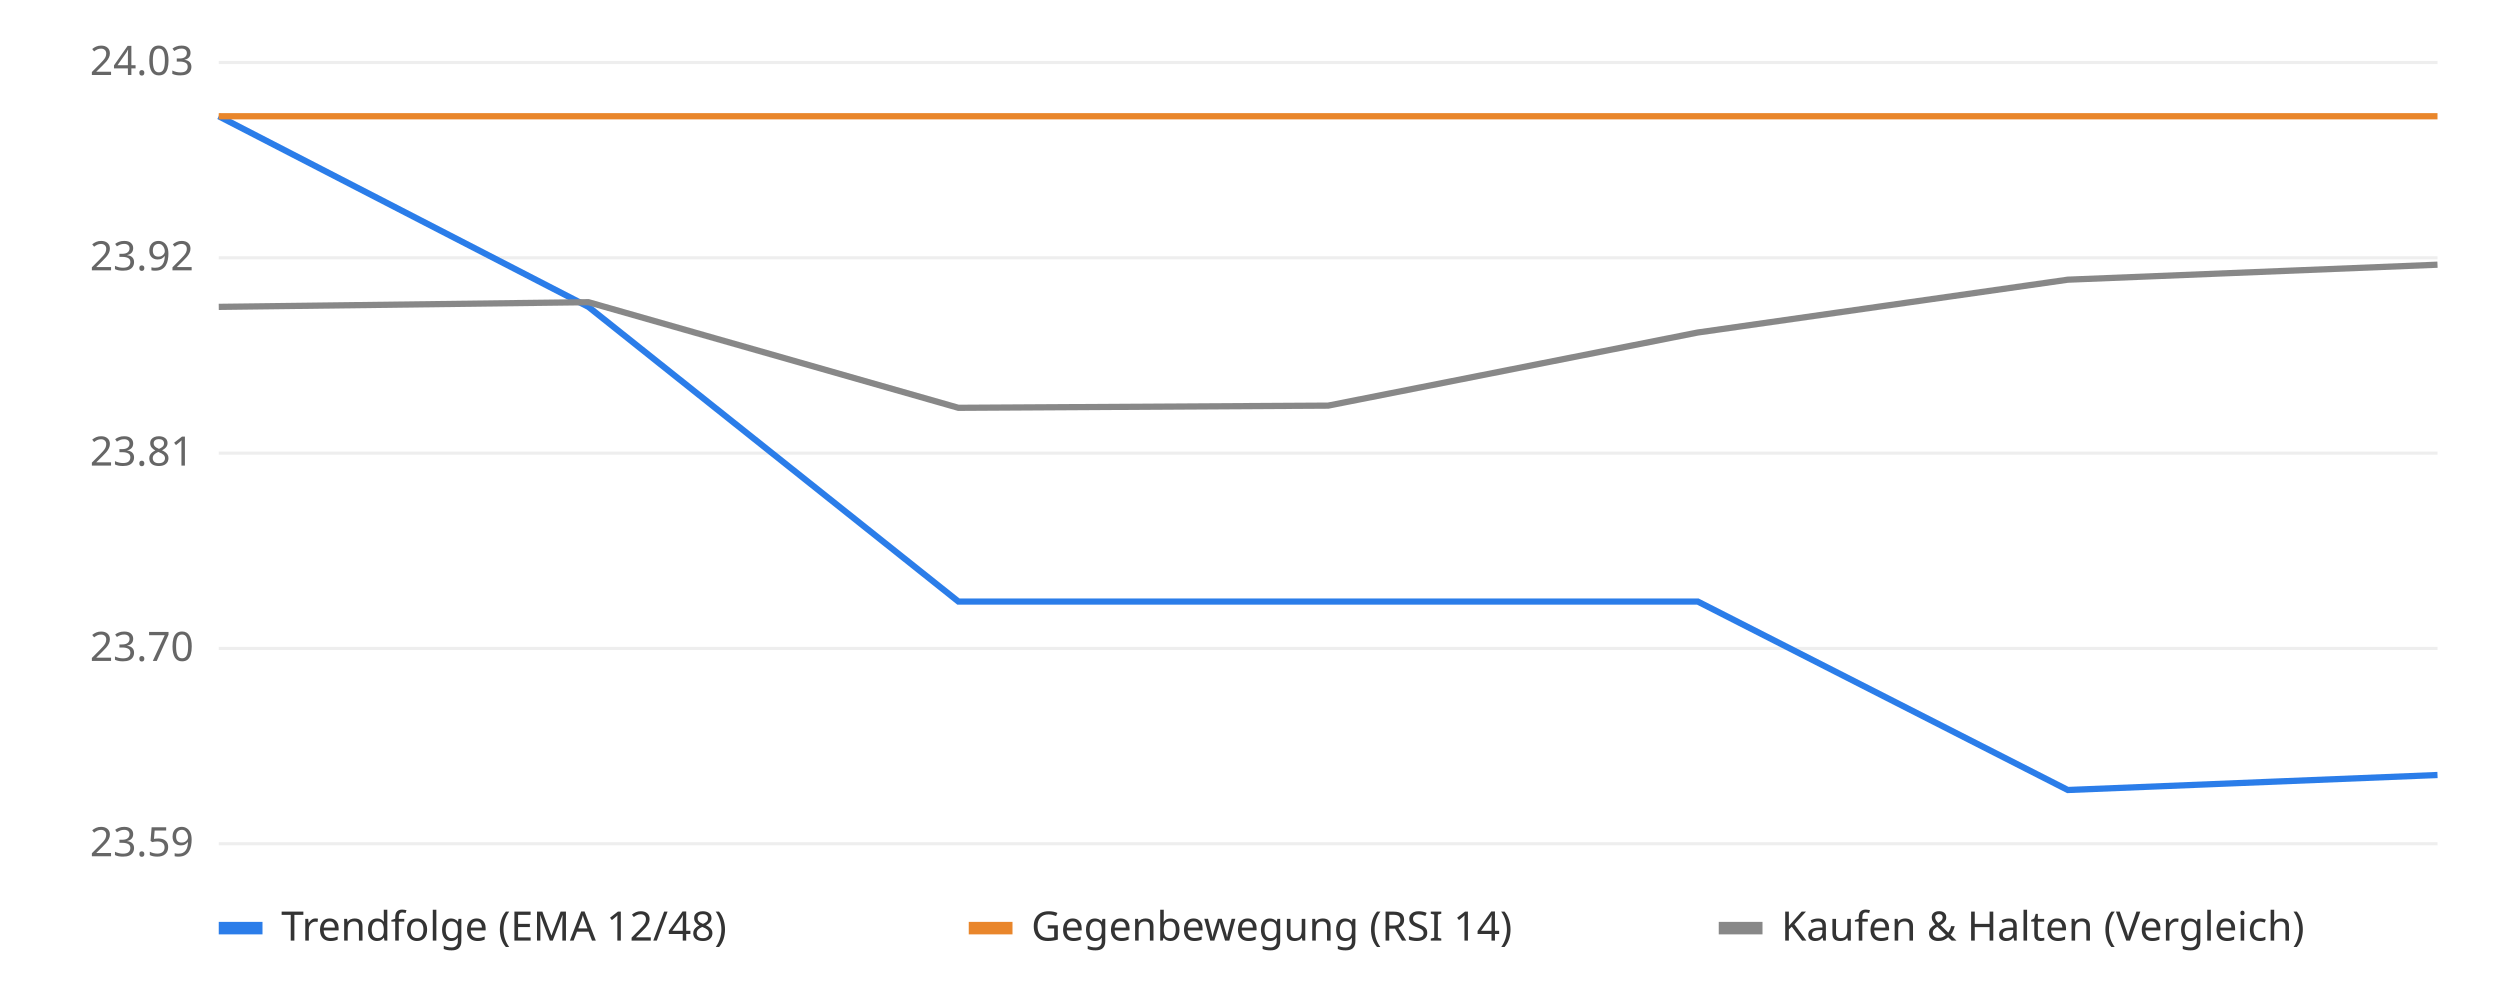
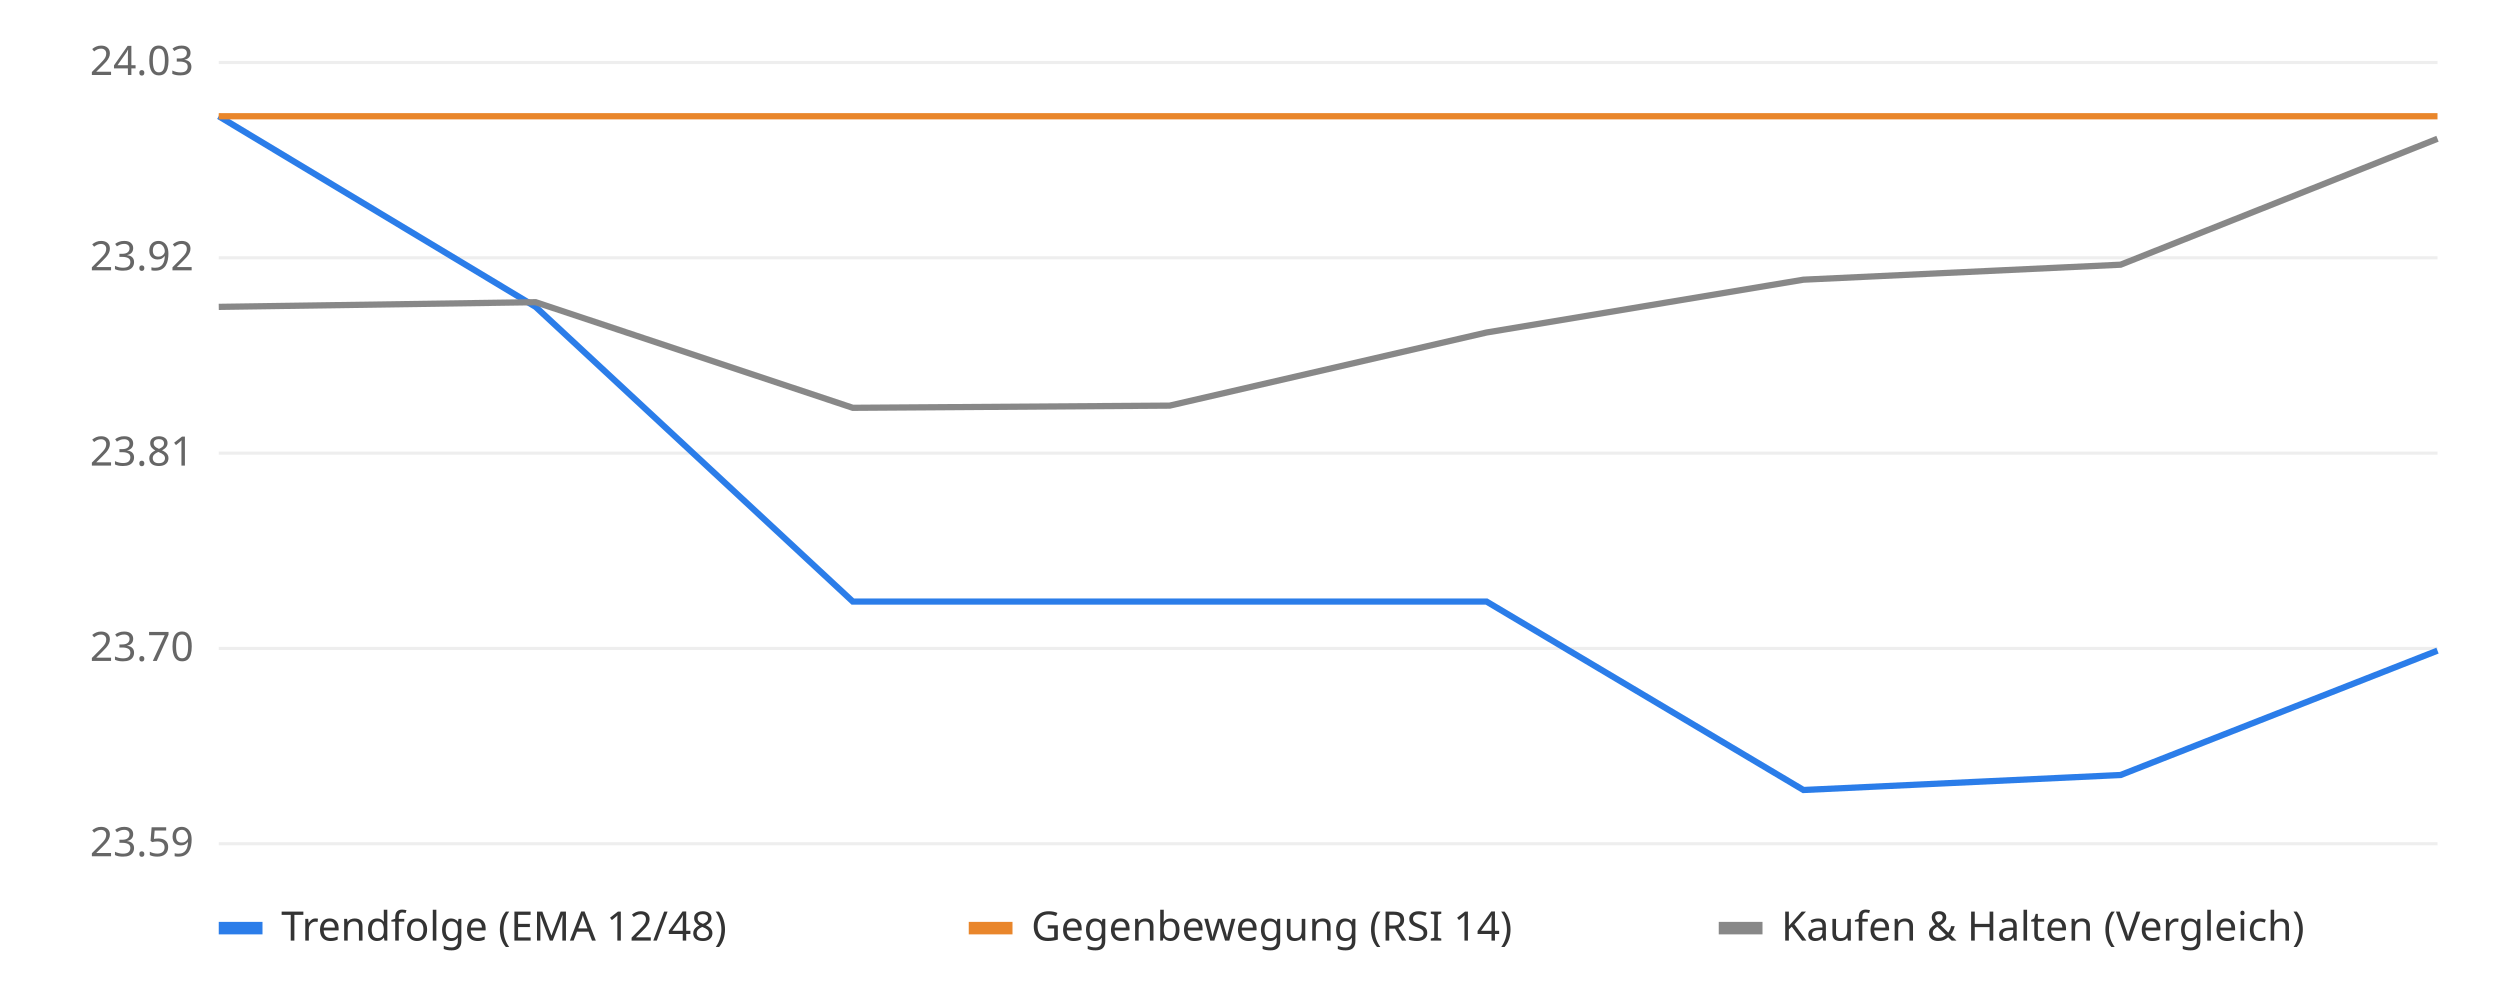
<svg xmlns="http://www.w3.org/2000/svg" viewBox="0 0 800 320" font-family="sans-serif" font-size="13">
  <rect width="800" height="320" fill="#ffffff" />
  <line x1="70" x2="780" y1="270.0" y2="270.0" stroke="#eeeeee" />
  <text x="62" y="274.0" text-anchor="end" fill="#666">23.59</text>
  <line x1="70" x2="780" y1="207.5" y2="207.5" stroke="#eeeeee" />
  <text x="62" y="211.5" text-anchor="end" fill="#666">23.70</text>
  <line x1="70" x2="780" y1="145.0" y2="145.0" stroke="#eeeeee" />
  <text x="62" y="149.0" text-anchor="end" fill="#666">23.81</text>
  <line x1="70" x2="780" y1="82.5" y2="82.5" stroke="#eeeeee" />
  <text x="62" y="86.5" text-anchor="end" fill="#666">23.92</text>
  <line x1="70" x2="780" y1="20.0" y2="20.0" stroke="#eeeeee" />
  <text x="62" y="24.0" text-anchor="end" fill="#666">24.03</text>
  <line x1="70" x2="780" y1="37.2" y2="37.2" stroke="#bbbbbb" stroke-dasharray="4 4" />
-   <polyline points="70.0,37.2 188.3,98.2 306.7,192.5 425.0,192.5 543.3,192.5 661.7,252.8 780.0,248.0" fill="none" stroke="#2b7de9" stroke-width="2" />
-   <polyline points="70.0,37.2 188.3,37.2 306.7,37.2 425.0,37.2 543.3,37.2 661.7,37.2 780.0,37.2" fill="none" stroke="#e9862b" stroke-width="2" />
-   <polyline points="70.0,98.2 188.3,96.7 306.7,130.5 425.0,129.8 543.3,106.4 661.7,89.5 780.0,84.7" fill="none" stroke="#888888" stroke-width="2" />
+   <polyline points="70.0,37.2 171.4,98.2 272.9,192.5 374.3,192.5 475.7,192.5 577.1,252.8 678.6,248.0 780.0,208.2" fill="none" stroke="#2b7de9" stroke-width="2" />
+   <polyline points="70.0,37.2 171.4,37.2 272.9,37.2 374.3,37.2 475.7,37.2 577.1,37.2 678.6,37.2 780.0,37.2" fill="none" stroke="#e9862b" stroke-width="2" />
+   <polyline points="70.0,98.2 171.4,96.7 272.9,130.5 374.3,129.8 475.7,106.4 577.1,89.5 678.6,84.7 780.0,44.4" fill="none" stroke="#888888" stroke-width="2" />
  <rect x="70" y="295" width="14" height="4" fill="#2b7de9" />
  <text x="90" y="301" fill="#333">Trendfolge (EMA 12/48)</text>
  <rect x="310" y="295" width="14" height="4" fill="#e9862b" />
  <text x="330" y="301" fill="#333">Gegenbewegung (RSI 14)</text>
  <rect x="550" y="295" width="14" height="4" fill="#888888" />
  <text x="570" y="301" fill="#333">Kaufen &amp; Halten (Vergleich)</text>
</svg>
